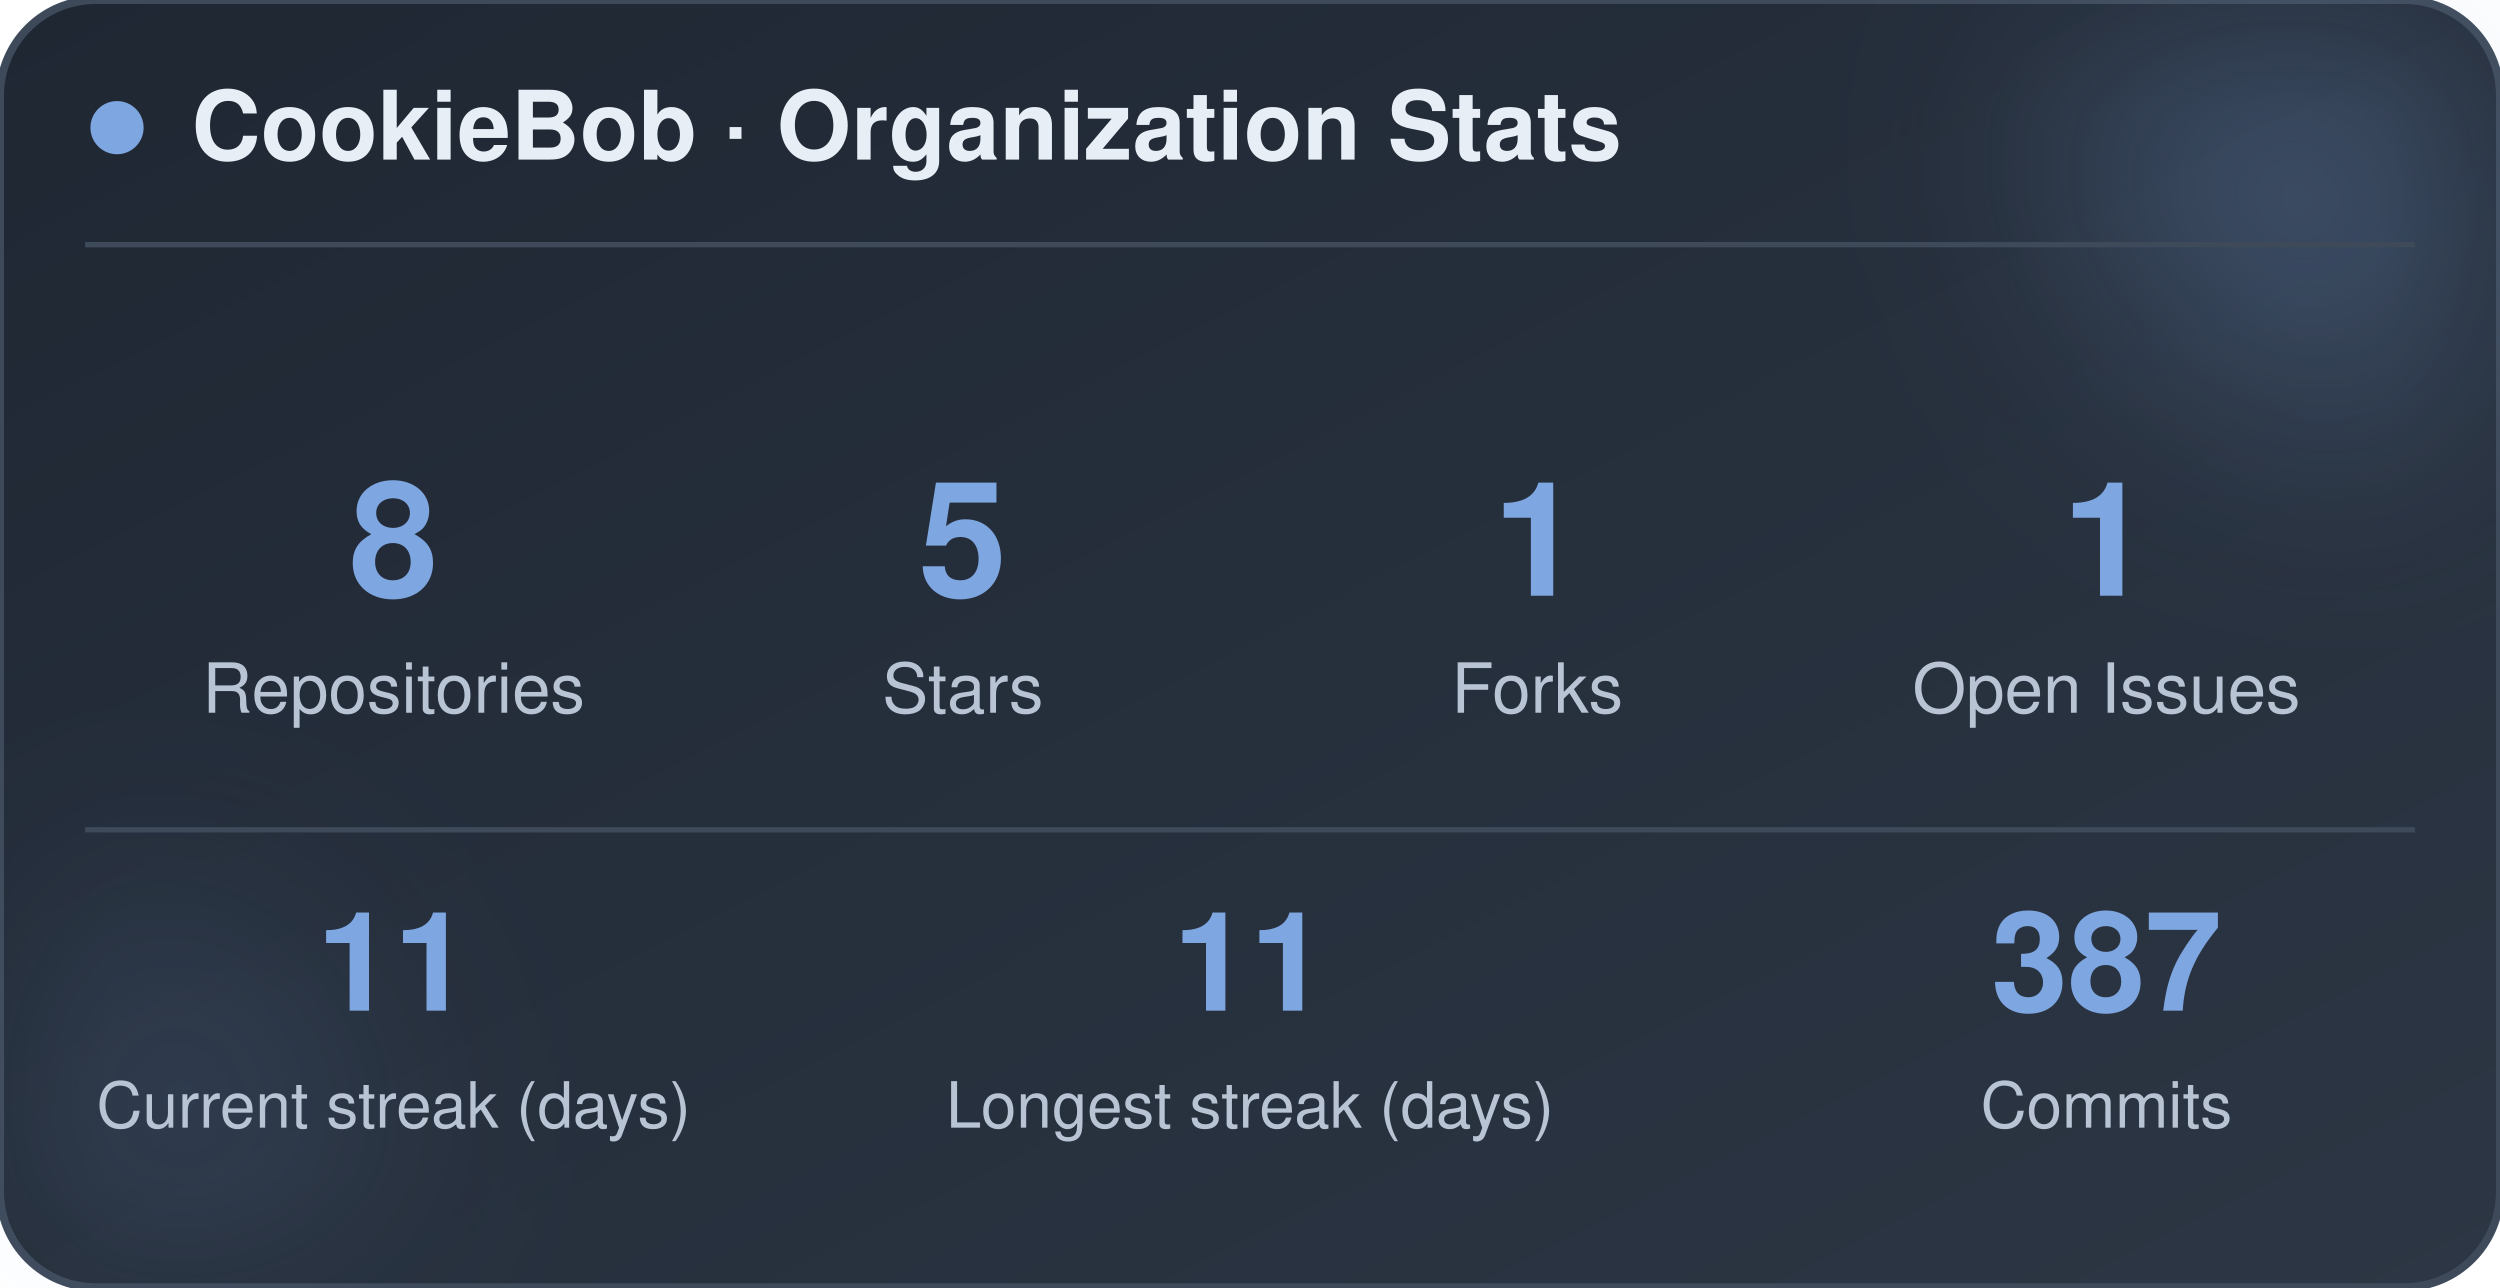
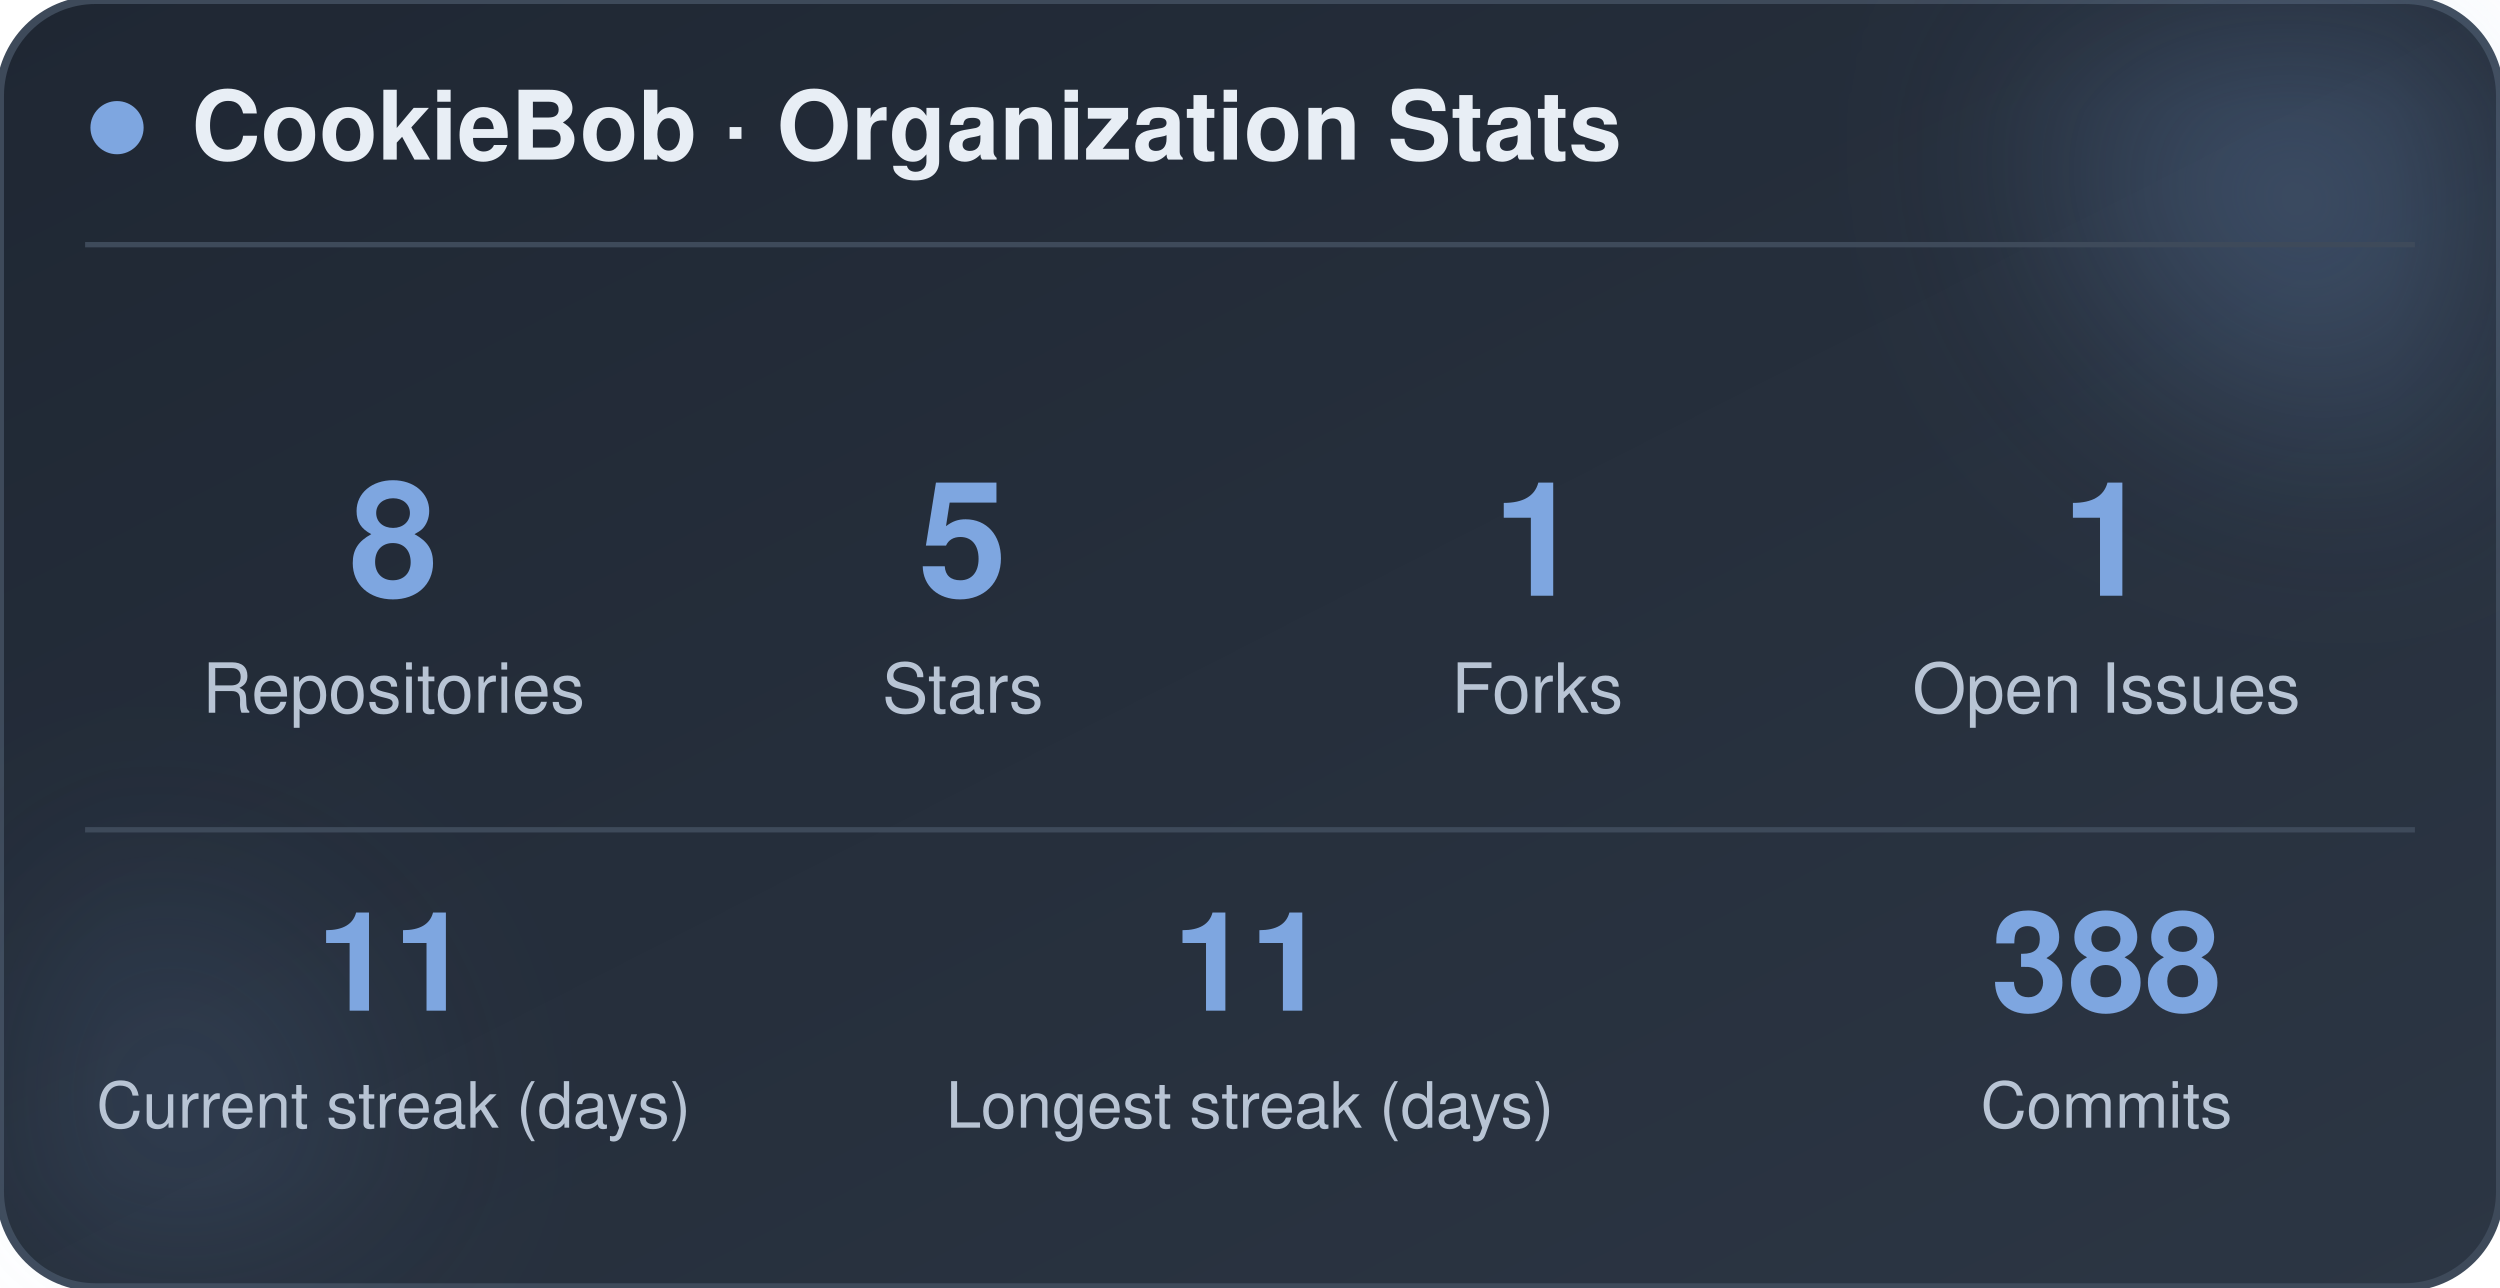
<svg xmlns="http://www.w3.org/2000/svg" width="470" height="242" viewBox="0 0 470 242" role="img" aria-label="CookieBob stats">
  <defs>
    <linearGradient id="bg" x1="0%" y1="0%" x2="100%" y2="100%">
      <stop offset="0%" stop-color="#1f2733" />
      <stop offset="100%" stop-color="#2c3644" />
    </linearGradient>
    <filter id="blur" x="-60%" y="-60%" width="220%" height="220%">
      <feGaussianBlur stdDeviation="22" />
    </filter>
  </defs>
  <rect x="0" y="0" width="470" height="242" rx="18" fill="url(#bg)" stroke="#3e4a5a" stroke-width="1.5" />
  <circle cx="444" cy="24" r="54" fill="#7ea6e0" opacity="0.26" filter="url(#blur)" />
  <circle cx="26" cy="212" r="42" fill="#7ea6e0" opacity="0.14" filter="url(#blur)" />
  <circle cx="22" cy="24" r="5" fill="#7ea6e0" />
  <text x="36" y="30" font-family="-apple-system, BlinkMacSystemFont, 'Segoe UI', Helvetica, Arial, sans-serif" font-size="18" font-weight="700" fill="#e8eef5">CookieBob · Organization Stats</text>
  <line x1="16" y1="46" x2="454" y2="46" stroke="#3e4a5a" stroke-width="1" />
  <text x="74" y="112" text-anchor="middle" font-family="-apple-system, BlinkMacSystemFont, 'Segoe UI', Helvetica, Arial, sans-serif" font-size="30" font-weight="800" fill="#7ea6e0">8</text>
  <text x="74" y="134" text-anchor="middle" font-family="-apple-system, BlinkMacSystemFont, 'Segoe UI', Helvetica, Arial, sans-serif" font-size="13" fill="#b8c4d4">Repositories</text>
  <text x="181" y="112" text-anchor="middle" font-family="-apple-system, BlinkMacSystemFont, 'Segoe UI', Helvetica, Arial, sans-serif" font-size="30" font-weight="800" fill="#7ea6e0">5</text>
  <text x="181" y="134" text-anchor="middle" font-family="-apple-system, BlinkMacSystemFont, 'Segoe UI', Helvetica, Arial, sans-serif" font-size="13" fill="#b8c4d4">Stars</text>
  <text x="289" y="112" text-anchor="middle" font-family="-apple-system, BlinkMacSystemFont, 'Segoe UI', Helvetica, Arial, sans-serif" font-size="30" font-weight="800" fill="#7ea6e0">1</text>
  <text x="289" y="134" text-anchor="middle" font-family="-apple-system, BlinkMacSystemFont, 'Segoe UI', Helvetica, Arial, sans-serif" font-size="13" fill="#b8c4d4">Forks</text>
  <text x="396" y="112" text-anchor="middle" font-family="-apple-system, BlinkMacSystemFont, 'Segoe UI', Helvetica, Arial, sans-serif" font-size="30" font-weight="800" fill="#7ea6e0">1</text>
  <text x="396" y="134" text-anchor="middle" font-family="-apple-system, BlinkMacSystemFont, 'Segoe UI', Helvetica, Arial, sans-serif" font-size="13" fill="#b8c4d4">Open Issues</text>
  <line x1="16" y1="156" x2="454" y2="156" stroke="#3e4a5a" stroke-width="1" />
  <text x="74" y="190" text-anchor="middle" font-family="-apple-system, BlinkMacSystemFont, 'Segoe UI', Helvetica, Arial, sans-serif" font-size="26" font-weight="800" fill="#7ea6e0">11</text>
  <text x="74" y="212" text-anchor="middle" font-family="-apple-system, BlinkMacSystemFont, 'Segoe UI', Helvetica, Arial, sans-serif" font-size="12" fill="#b8c4d4">Current streak (days)</text>
  <text x="235" y="190" text-anchor="middle" font-family="-apple-system, BlinkMacSystemFont, 'Segoe UI', Helvetica, Arial, sans-serif" font-size="26" font-weight="800" fill="#7ea6e0">11</text>
  <text x="235" y="212" text-anchor="middle" font-family="-apple-system, BlinkMacSystemFont, 'Segoe UI', Helvetica, Arial, sans-serif" font-size="12" fill="#b8c4d4">Longest streak (days)</text>
-   <text x="396" y="190" text-anchor="middle" font-family="-apple-system, BlinkMacSystemFont, 'Segoe UI', Helvetica, Arial, sans-serif" font-size="26" font-weight="800" fill="#7ea6e0">387</text>
+   <text x="396" y="190" text-anchor="middle" font-family="-apple-system, BlinkMacSystemFont, 'Segoe UI', Helvetica, Arial, sans-serif" font-size="26" font-weight="800" fill="#7ea6e0">388</text>
  <text x="396" y="212" text-anchor="middle" font-family="-apple-system, BlinkMacSystemFont, 'Segoe UI', Helvetica, Arial, sans-serif" font-size="12" fill="#b8c4d4">Commits</text>
</svg>
